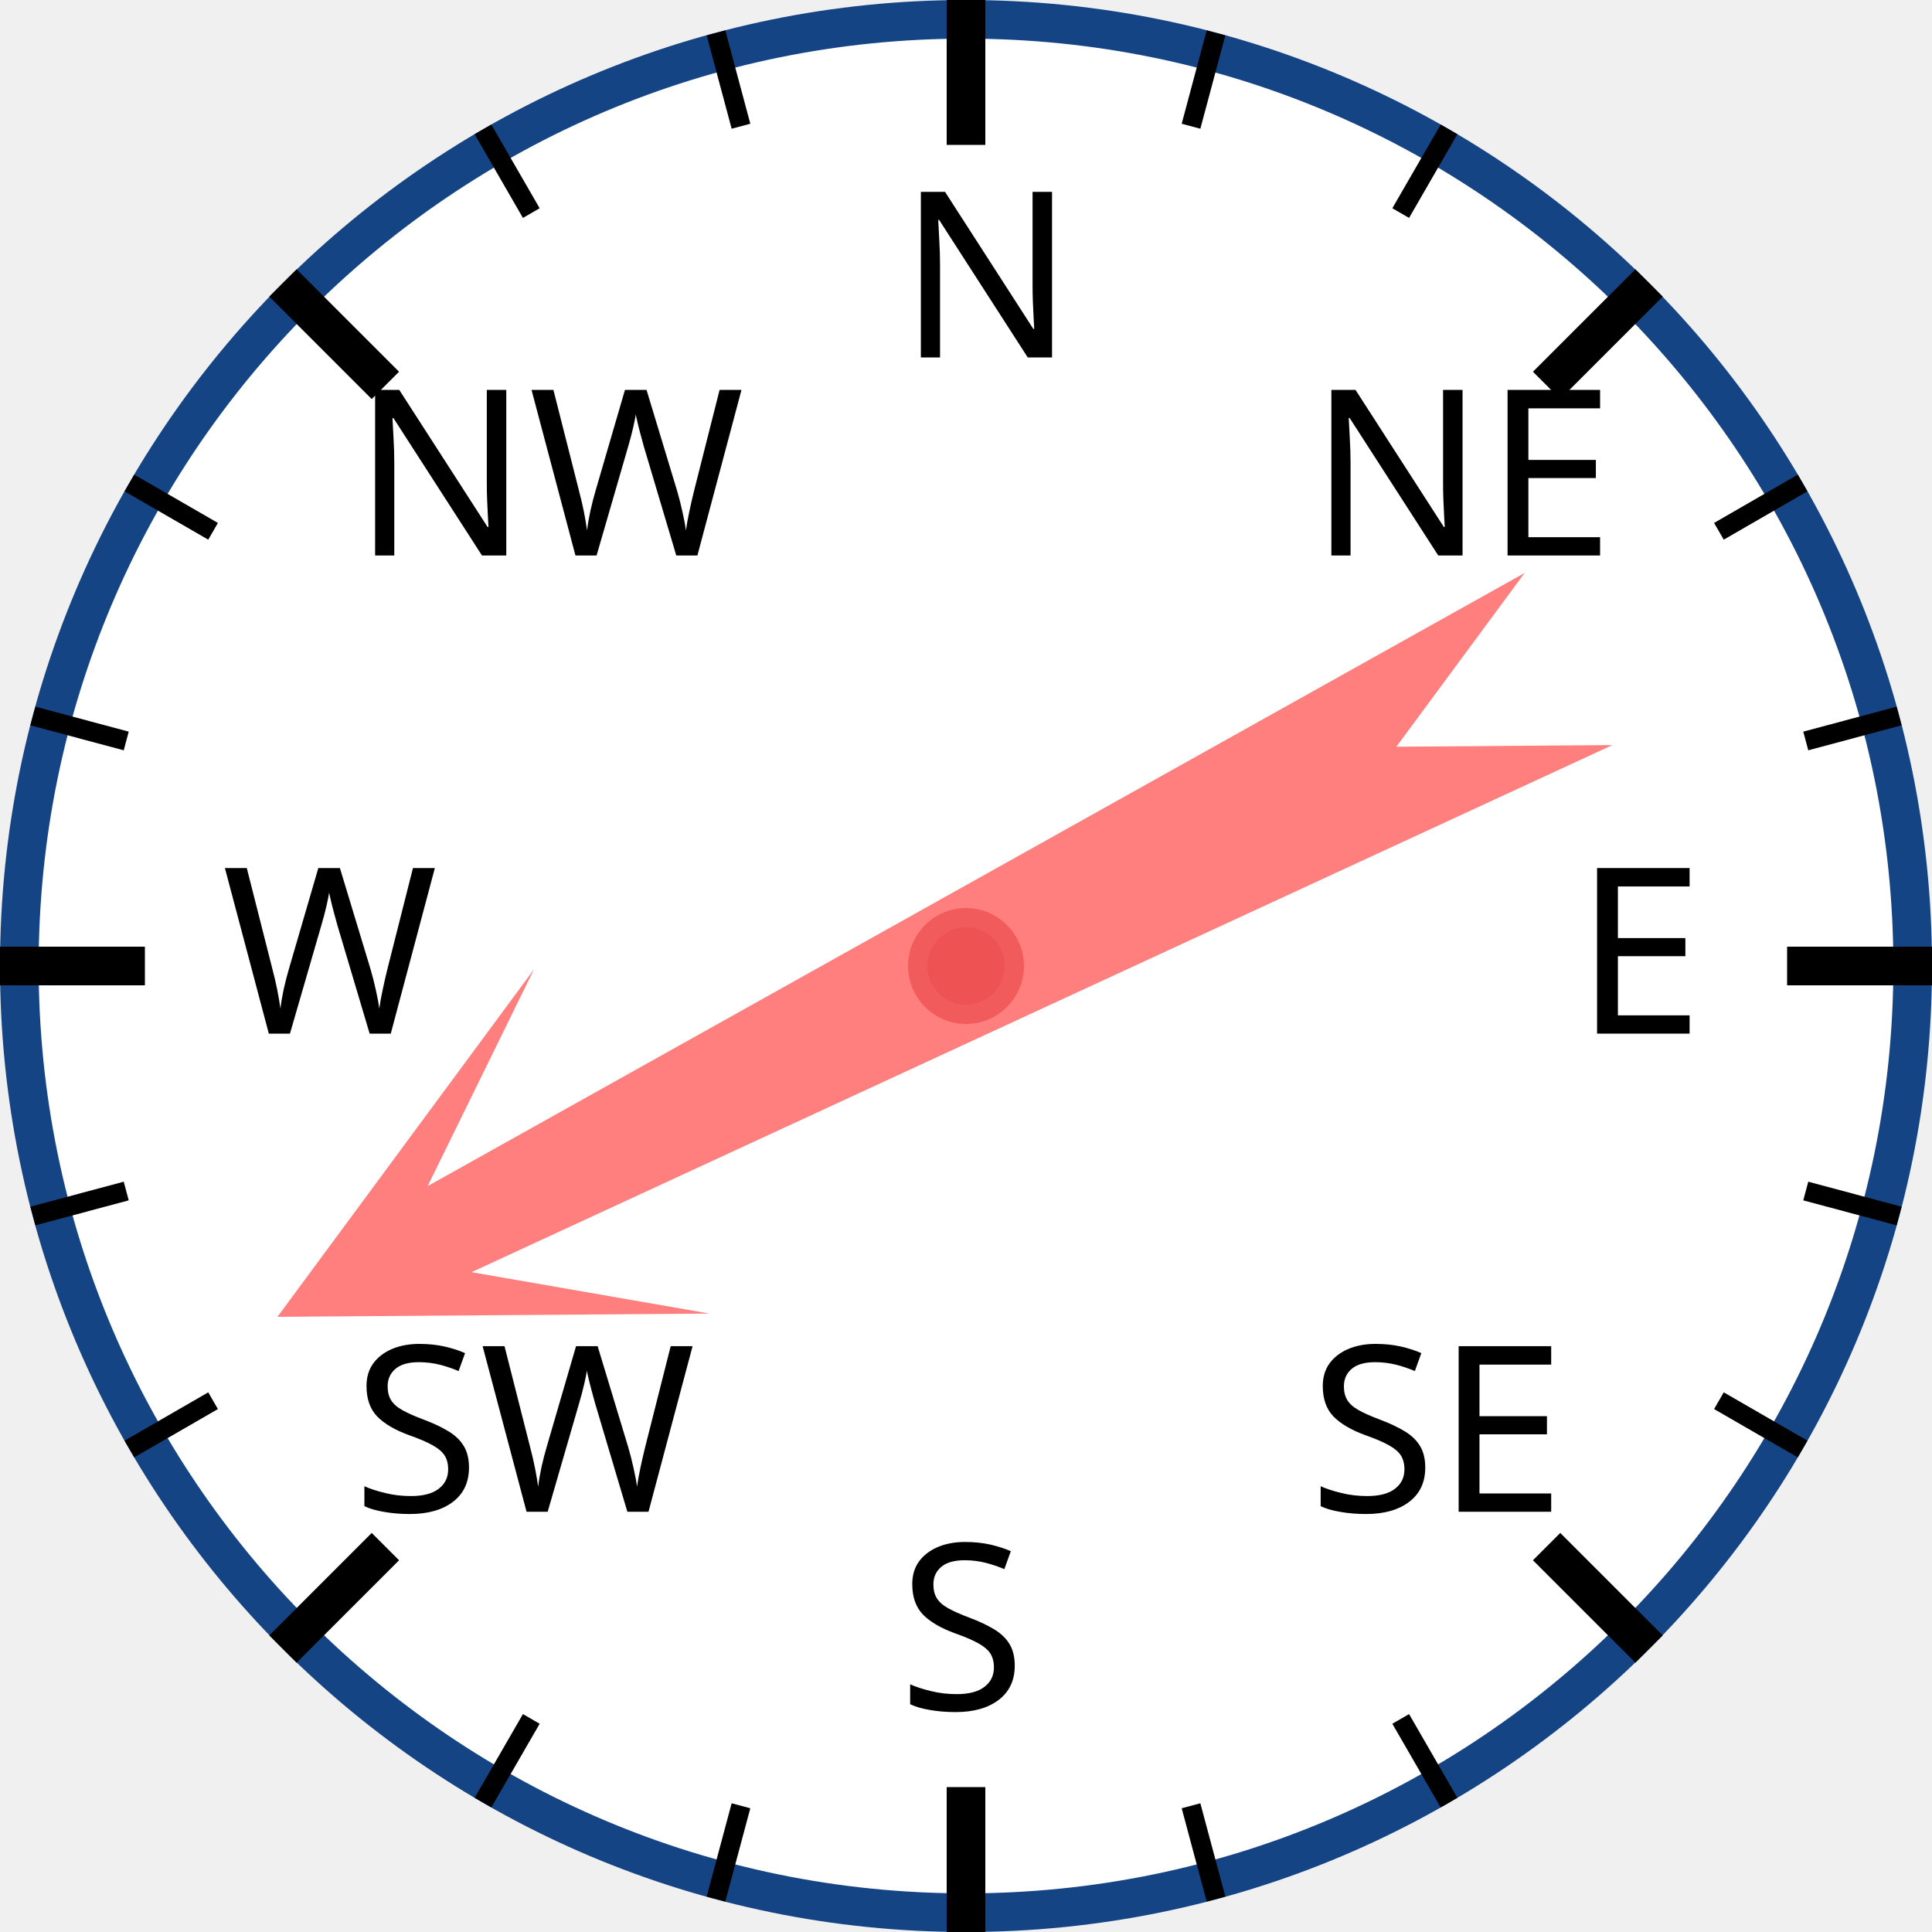
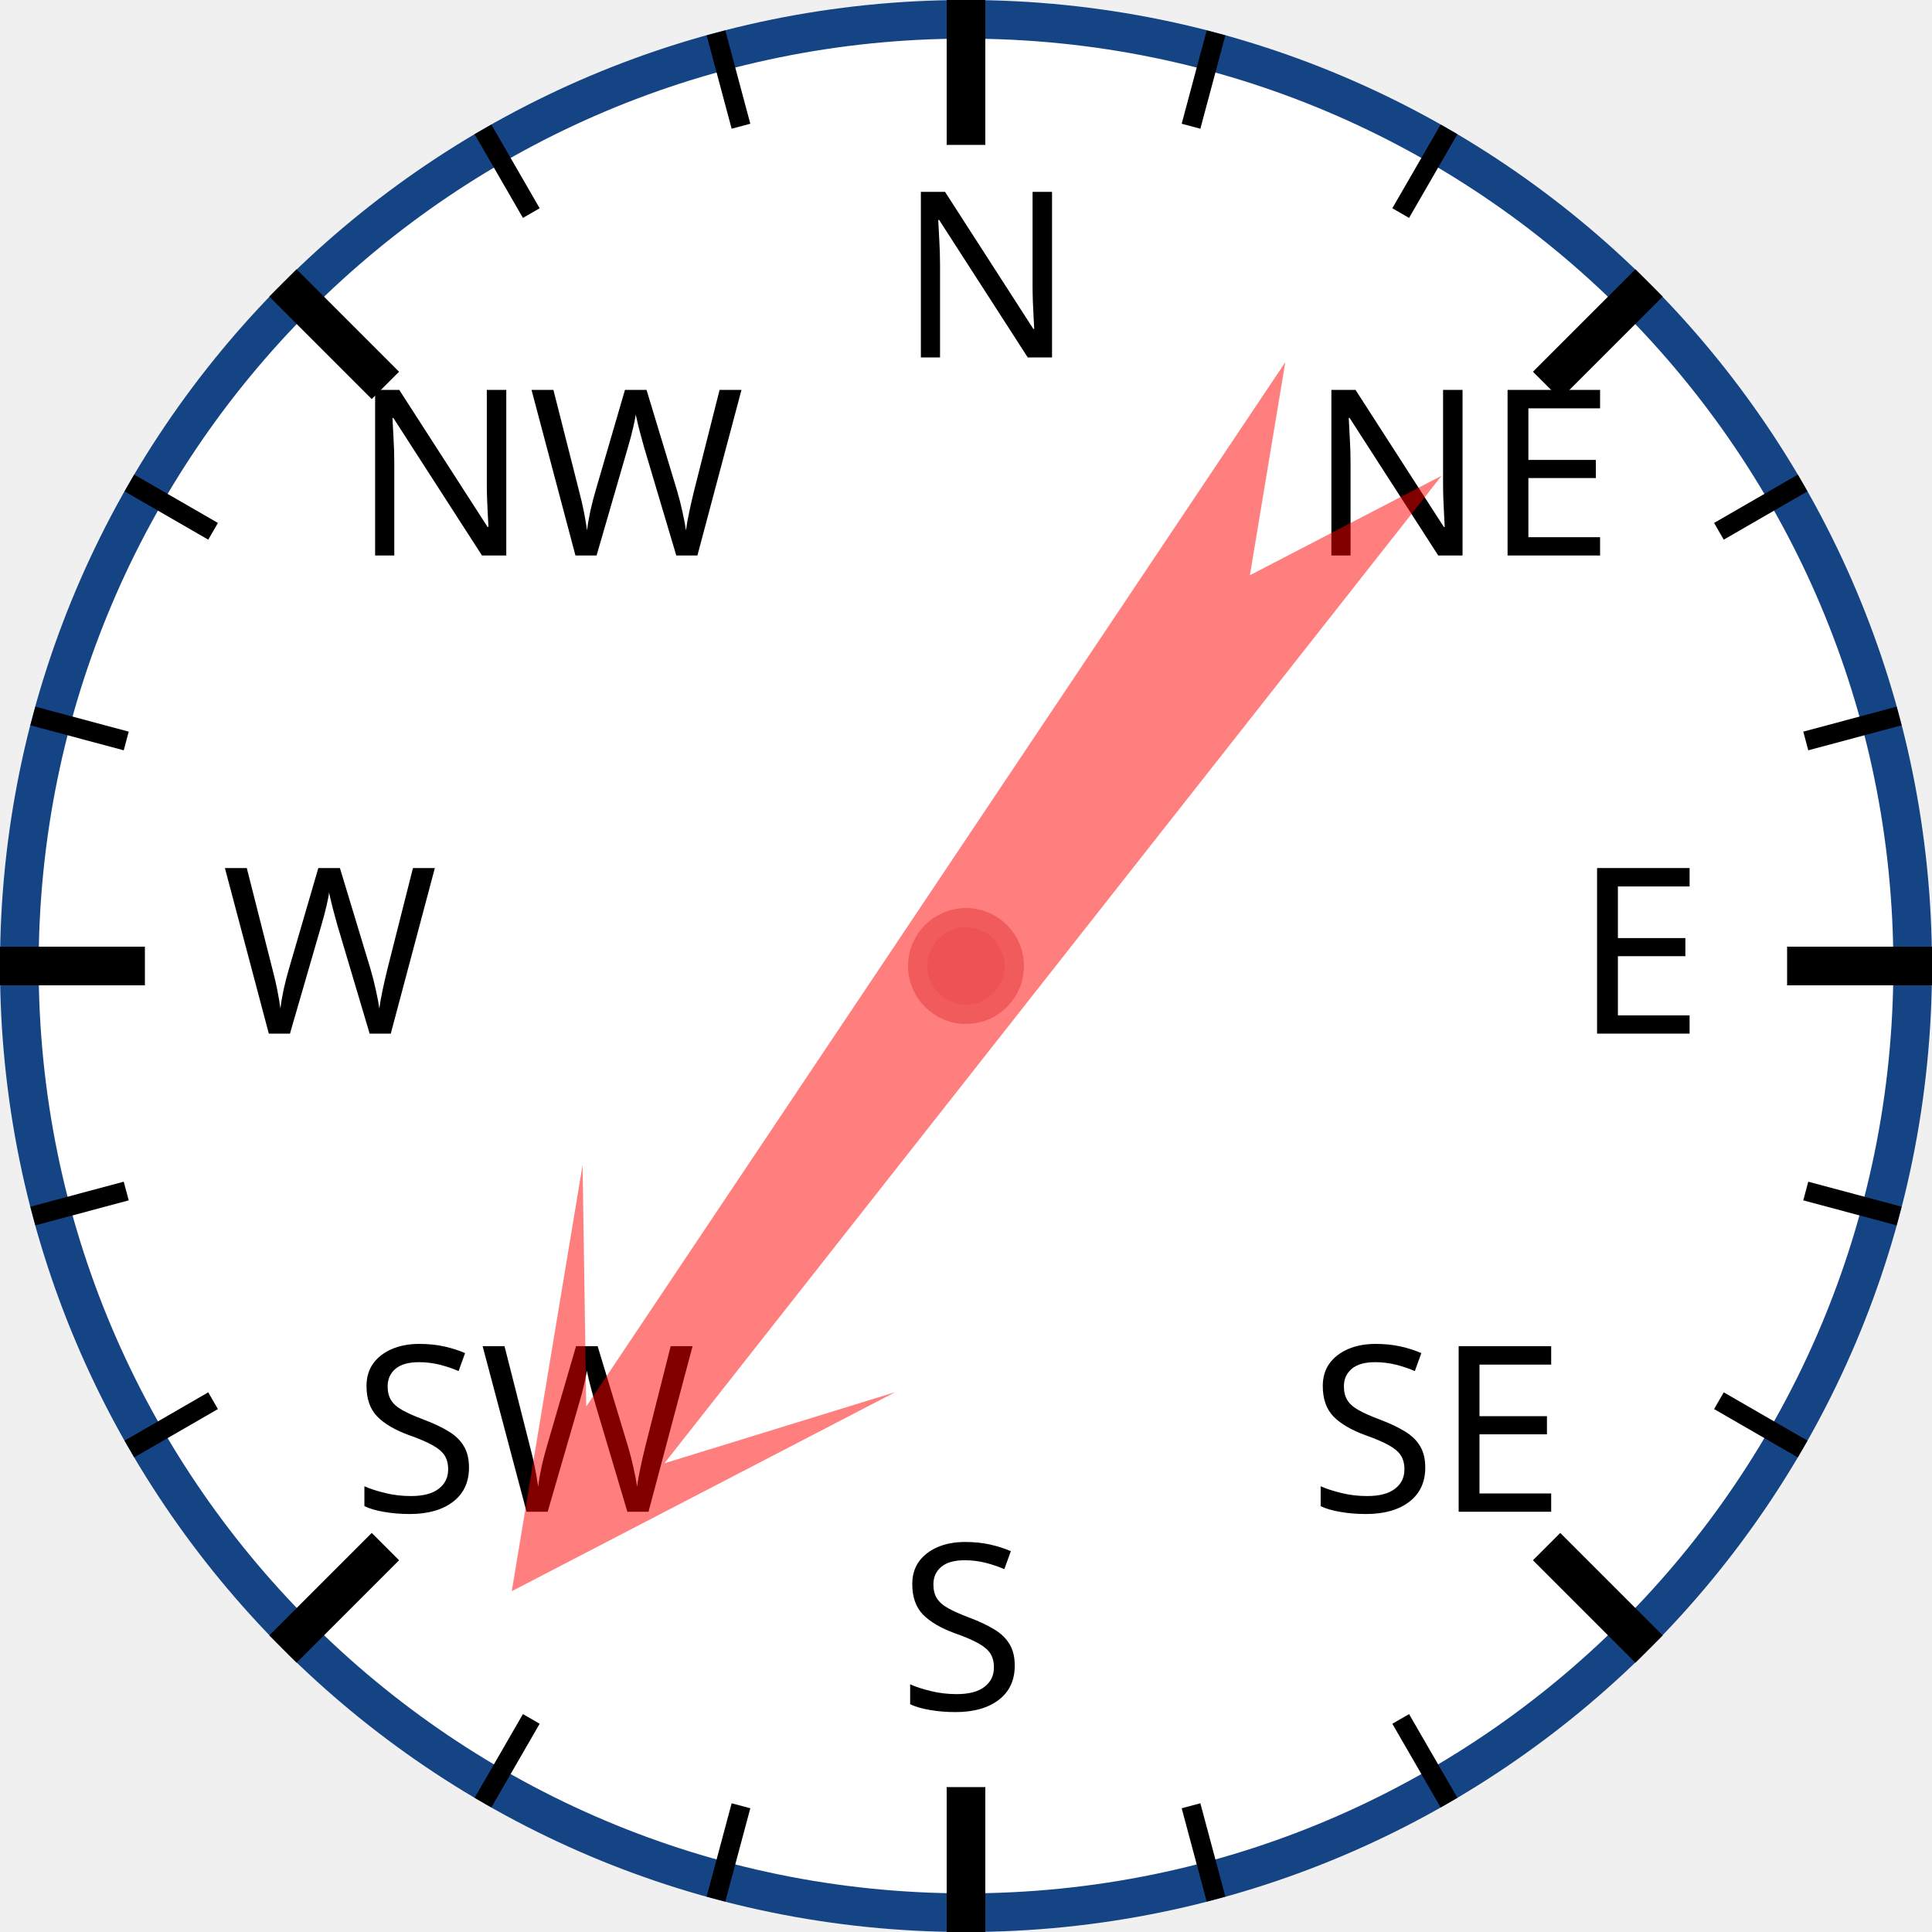
<svg xmlns="http://www.w3.org/2000/svg" width="120px" height="120px" viewBox="0 0 200 200">
  <circle cx="100" cy="100" r="98" style="fill: white; stroke: #154485; stroke-width: 4;" />
  <text x="93.0" y="37.0" style="font-family: sans-serif; font-size: 18pt;">N</text>
  <line x1="100.0" y1="0.0" x2="100.0" y2="15.0" style="stroke: black; stroke-width: 4;" />
  <line x1="74.118" y1="3.407" x2="76.706" y2="13.067" style="stroke: black; stroke-width: 2;" />
  <line x1="50" y1="13.397" x2="55" y2="22.058" style="stroke: black; stroke-width: 2;" />
  <text x="36.503" y="57.503" style="font-family: sans-serif; font-size: 18pt;">NW</text>
  <line x1="29.289" y1="29.289" x2="39.896" y2="39.896" style="stroke: black; stroke-width: 4;" />
  <line x1="13.397" y1="50" x2="22.058" y2="55" style="stroke: black; stroke-width: 2;" />
  <line x1="3.407" y1="74.118" x2="13.067" y2="76.706" style="stroke: black; stroke-width: 2;" />
  <text x="23.0" y="107.0" style="font-family: sans-serif; font-size: 18pt;">W</text>
  <line x1="0.0" y1="100.0" x2="15.0" y2="100.0" style="stroke: black; stroke-width: 4;" />
  <line x1="3.407" y1="125.882" x2="13.067" y2="123.294" style="stroke: black; stroke-width: 2;" />
  <line x1="13.397" y1="150" x2="22.058" y2="145" style="stroke: black; stroke-width: 2;" />
  <text x="36.503" y="156.497" style="font-family: sans-serif; font-size: 18pt;">SW</text>
  <line x1="29.289" y1="170.711" x2="39.896" y2="160.104" style="stroke: black; stroke-width: 4;" />
  <line x1="50" y1="186.603" x2="55" y2="177.942" style="stroke: black; stroke-width: 2;" />
  <line x1="74.118" y1="196.593" x2="76.706" y2="186.933" style="stroke: black; stroke-width: 2;" />
  <text x="93" y="177.0" style="font-family: sans-serif; font-size: 18pt;">S</text>
  <line x1="100" y1="200.0" x2="100" y2="185.0" style="stroke: black; stroke-width: 4;" />
  <line x1="125.882" y1="196.593" x2="123.294" y2="186.933" style="stroke: black; stroke-width: 2;" />
  <line x1="150.0" y1="186.603" x2="145.0" y2="177.942" style="stroke: black; stroke-width: 2;" />
  <text x="135.497" y="156.497" style="font-family: sans-serif; font-size: 18pt;">SE</text>
  <line x1="170.711" y1="170.711" x2="160.104" y2="160.104" style="stroke: black; stroke-width: 4;" />
  <line x1="186.603" y1="150" x2="177.942" y2="145" style="stroke: black; stroke-width: 2;" />
  <line x1="196.593" y1="125.882" x2="186.933" y2="123.294" style="stroke: black; stroke-width: 2;" />
  <text x="163.0" y="107" style="font-family: sans-serif; font-size: 18pt;">E</text>
  <line x1="200.0" y1="100" x2="185.0" y2="100" style="stroke: black; stroke-width: 4;" />
  <line x1="196.593" y1="74.118" x2="186.933" y2="76.706" style="stroke: black; stroke-width: 2;" />
  <line x1="186.603" y1="50" x2="177.942" y2="55" style="stroke: black; stroke-width: 2;" />
  <text x="135.497" y="57.503" style="font-family: sans-serif; font-size: 18pt;">NE</text>
  <line x1="170.711" y1="29.289" x2="160.104" y2="39.896" style="stroke: black; stroke-width: 4;" />
  <line x1="150" y1="13.397" x2="145" y2="22.058" style="stroke: black; stroke-width: 2;" />
  <line x1="125.882" y1="3.407" x2="123.294" y2="13.067" style="stroke: black; stroke-width: 2;" />
-   <polygon points="100 20 120 60 105 40 110 170 100 150 90 170 95 40 80 60" style="fill: red; fill-opacity: 0.5;" transform="rotate(243,100,100)" />
+   <polygon points="100 20 120 60 105 40 110 170 100 150 90 170 95 40 80 60" style="fill: red; fill-opacity: 0.5;" transform="rotate(216,100,100)" />
  <circle cx="100" cy="100" r="5" style="fill: #EE5252; stroke: #F25B5B; stroke-width: 2;" />
</svg>
